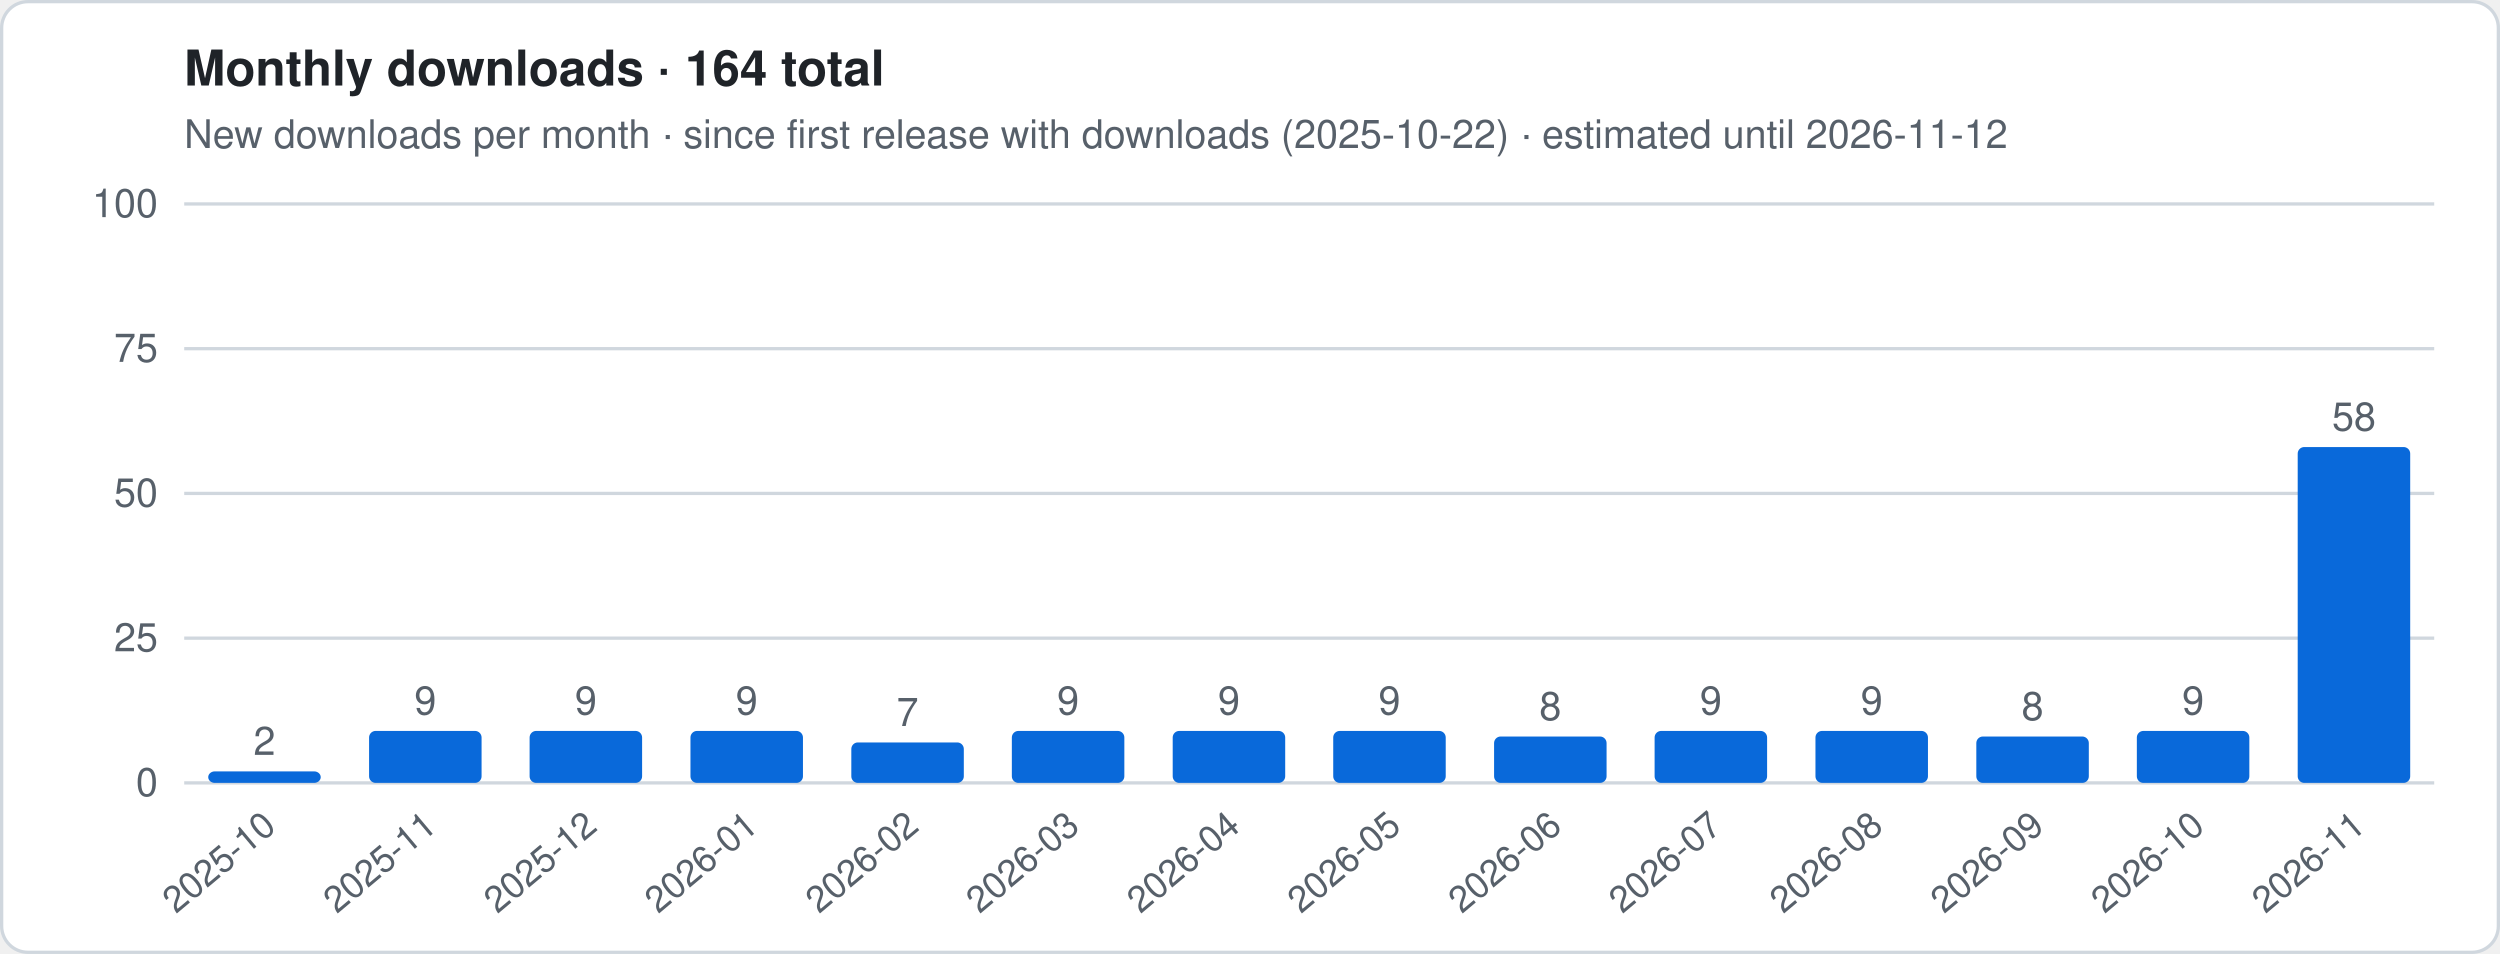
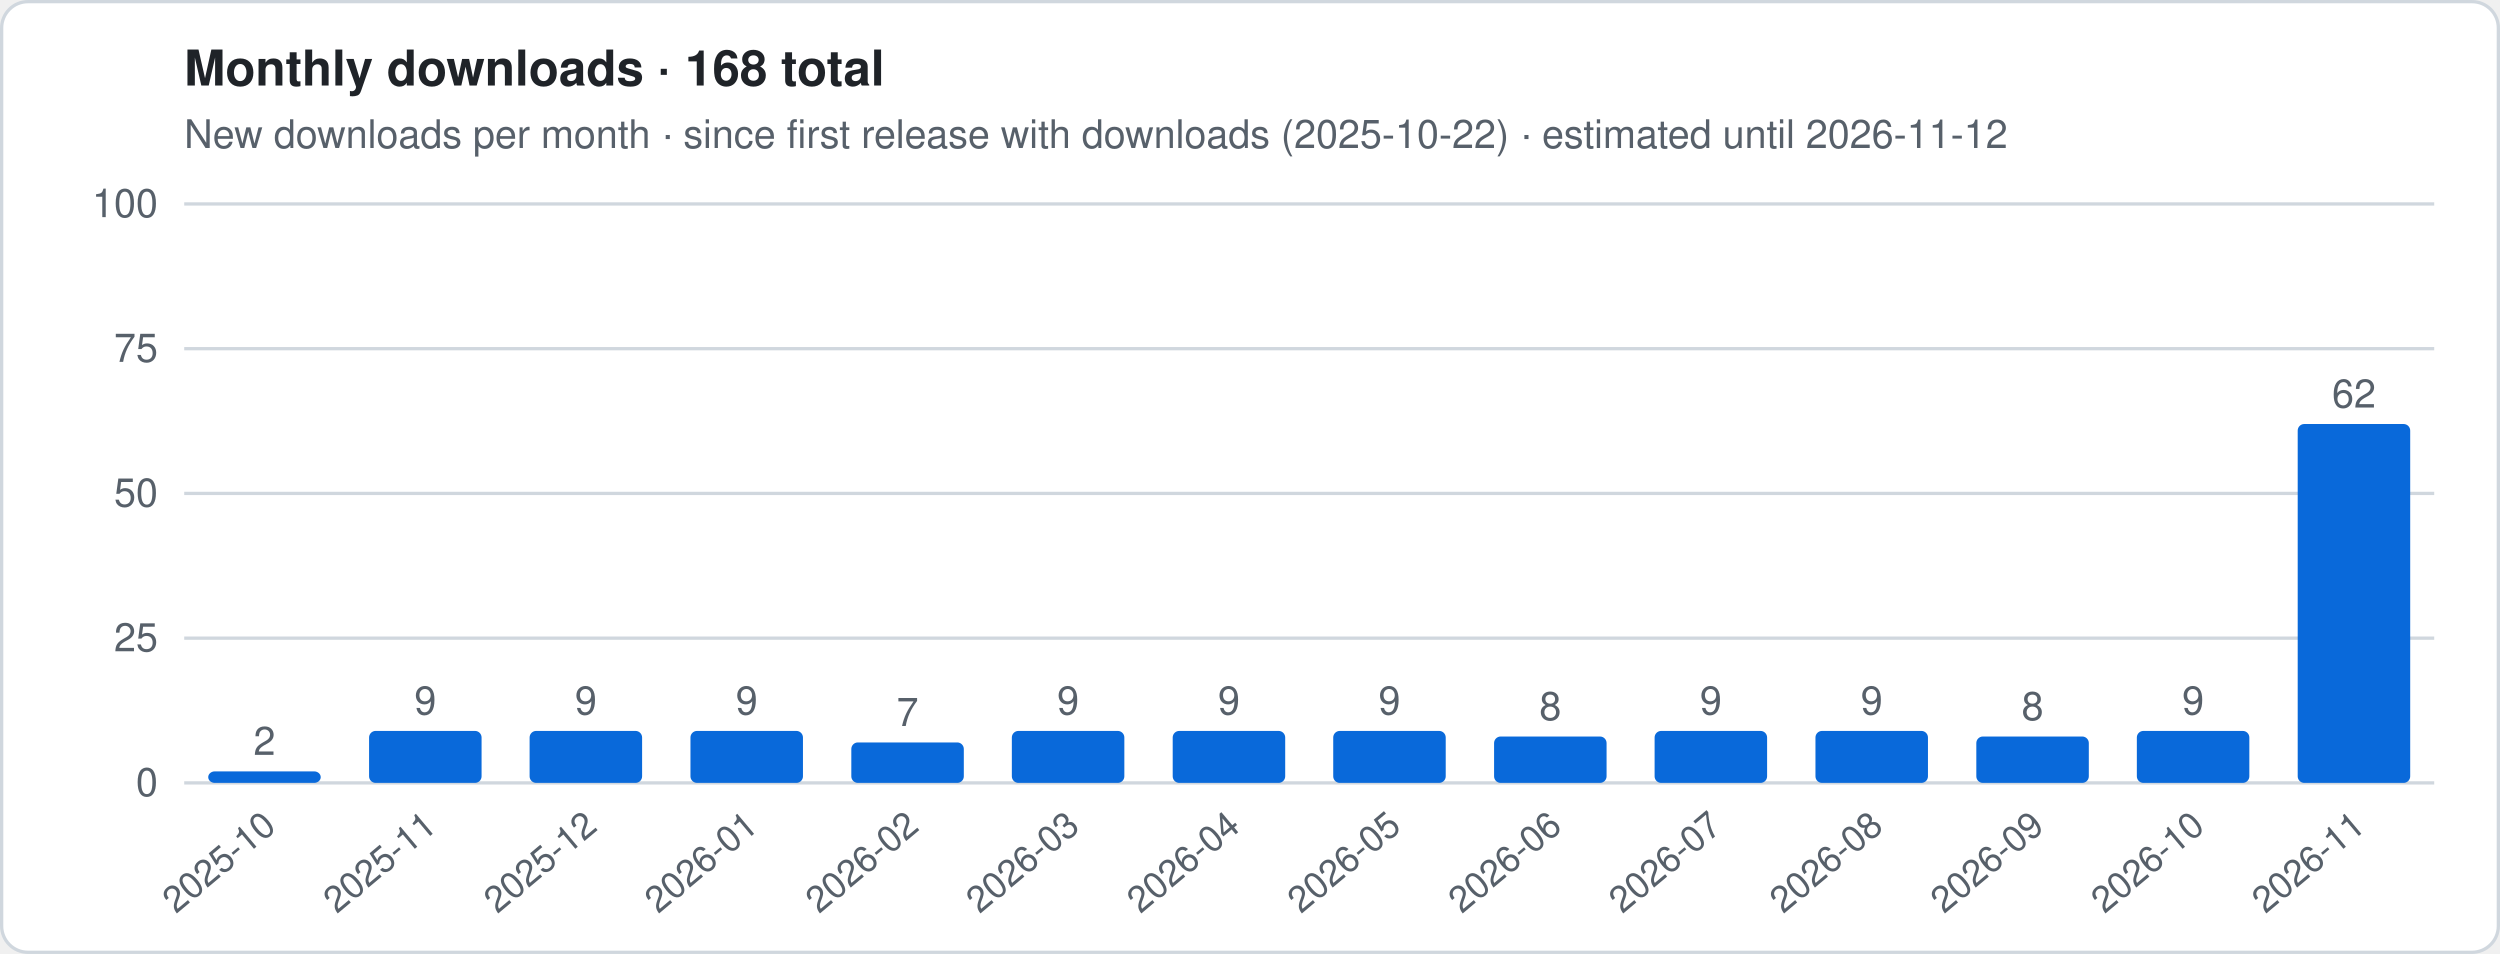
- <svg xmlns="http://www.w3.org/2000/svg" viewBox="0 0 760 290" width="760" height="290" role="img" aria-label="Monthly downloads · 164 total">
+ <svg xmlns="http://www.w3.org/2000/svg" viewBox="0 0 760 290" width="760" height="290" role="img" aria-label="Monthly downloads · 168 total">
  <style>
.t{font:12px -apple-system,Segoe UI,Helvetica,Arial,sans-serif;fill:#57606a}.h{font:600 15px -apple-system,Segoe UI,Helvetica,Arial,sans-serif;fill:#1f2328}
.g{stroke:#d0d7de;stroke-width:1}.ln{stroke:#0969da;stroke-width:2.5;stroke-linejoin:round;fill:none}
.es{stroke:#0969da;stroke-width:2.5;stroke-dasharray:5 4;opacity:.55;fill:none}
.a{fill:#0969da;opacity:.12}.b{fill:#0969da}.bg{fill:#fff;stroke:#d0d7de}
@media (prefers-color-scheme:dark){.t{fill:#9198a1}.h{fill:#f0f6fc}.g{stroke:#3d444d}.ln,.es{stroke:#4493f8}.a,.b{fill:#4493f8}.bg{fill:#0d1117;stroke:#3d444d}}
</style>
  <rect x=".5" y=".5" width="759" height="289" rx="8" class="bg" />
-   <text x="56" y="26" class="h">Monthly downloads · 164 total</text>
+   <text x="56" y="26" class="h">Monthly downloads · 168 total</text>
  <text x="56" y="45" class="t">New downloads per month · since first release with downloads (2025-10-22) · estimated until 2026-11-12</text>
  <line x1="56" x2="740" y1="238.0" y2="238.0" class="g" />
  <text x="48" y="242.0" class="t" text-anchor="end">0</text>
  <line x1="56" x2="740" y1="194.0" y2="194.0" class="g" />
  <text x="48" y="198.0" class="t" text-anchor="end">25</text>
  <line x1="56" x2="740" y1="150.0" y2="150.0" class="g" />
  <text x="48" y="154.0" class="t" text-anchor="end">50</text>
  <line x1="56" x2="740" y1="106.0" y2="106.0" class="g" />
  <text x="48" y="110.0" class="t" text-anchor="end">75</text>
  <line x1="56" x2="740" y1="62.0" y2="62.0" class="g" />
  <text x="48" y="66.0" class="t" text-anchor="end">100</text>
  <rect x="63.3" y="234.5" width="34.2" height="3.5" rx="2" class="b" />
  <text x="80.4" y="229.5" class="t" text-anchor="middle">2</text>
  <text transform="translate(84.4,252) rotate(-40)" class="t" text-anchor="end" style="font-size:11px">2025-10</text>
  <rect x="112.2" y="222.2" width="34.2" height="15.8" rx="2" class="b" />
  <text x="129.3" y="217.2" class="t" text-anchor="middle">9</text>
  <text transform="translate(133.3,252) rotate(-40)" class="t" text-anchor="end" style="font-size:11px">2025-11</text>
  <rect x="161.0" y="222.2" width="34.2" height="15.8" rx="2" class="b" />
  <text x="178.1" y="217.2" class="t" text-anchor="middle">9</text>
  <text transform="translate(182.1,252) rotate(-40)" class="t" text-anchor="end" style="font-size:11px">2025-12</text>
  <rect x="209.9" y="222.2" width="34.2" height="15.8" rx="2" class="b" />
  <text x="227.0" y="217.2" class="t" text-anchor="middle">9</text>
  <text transform="translate(231.0,252) rotate(-40)" class="t" text-anchor="end" style="font-size:11px">2026-01</text>
  <rect x="258.8" y="225.7" width="34.2" height="12.3" rx="2" class="b" />
  <text x="275.9" y="220.7" class="t" text-anchor="middle">7</text>
  <text transform="translate(279.9,252) rotate(-40)" class="t" text-anchor="end" style="font-size:11px">2026-02</text>
  <rect x="307.6" y="222.2" width="34.2" height="15.8" rx="2" class="b" />
  <text x="324.7" y="217.2" class="t" text-anchor="middle">9</text>
  <text transform="translate(328.7,252) rotate(-40)" class="t" text-anchor="end" style="font-size:11px">2026-03</text>
  <rect x="356.5" y="222.2" width="34.2" height="15.8" rx="2" class="b" />
  <text x="373.6" y="217.2" class="t" text-anchor="middle">9</text>
  <text transform="translate(377.6,252) rotate(-40)" class="t" text-anchor="end" style="font-size:11px">2026-04</text>
  <rect x="405.3" y="222.2" width="34.2" height="15.8" rx="2" class="b" />
  <text x="422.4" y="217.2" class="t" text-anchor="middle">9</text>
  <text transform="translate(426.4,252) rotate(-40)" class="t" text-anchor="end" style="font-size:11px">2026-05</text>
  <rect x="454.2" y="223.9" width="34.2" height="14.1" rx="2" class="b" />
  <text x="471.3" y="218.9" class="t" text-anchor="middle">8</text>
  <text transform="translate(475.3,252) rotate(-40)" class="t" text-anchor="end" style="font-size:11px">2026-06</text>
  <rect x="503.0" y="222.2" width="34.2" height="15.8" rx="2" class="b" />
  <text x="520.1" y="217.2" class="t" text-anchor="middle">9</text>
  <text transform="translate(524.1,252) rotate(-40)" class="t" text-anchor="end" style="font-size:11px">2026-07</text>
  <rect x="551.9" y="222.2" width="34.2" height="15.8" rx="2" class="b" />
  <text x="569.0" y="217.2" class="t" text-anchor="middle">9</text>
  <text transform="translate(573.0,252) rotate(-40)" class="t" text-anchor="end" style="font-size:11px">2026-08</text>
  <rect x="600.8" y="223.9" width="34.2" height="14.1" rx="2" class="b" />
  <text x="617.9" y="218.9" class="t" text-anchor="middle">8</text>
  <text transform="translate(621.9,252) rotate(-40)" class="t" text-anchor="end" style="font-size:11px">2026-09</text>
  <rect x="649.6" y="222.2" width="34.2" height="15.8" rx="2" class="b" />
  <text x="666.7" y="217.2" class="t" text-anchor="middle">9</text>
  <text transform="translate(670.7,252) rotate(-40)" class="t" text-anchor="end" style="font-size:11px">2026-10</text>
-   <rect x="698.5" y="135.9" width="34.2" height="102.1" rx="2" class="b" />
-   <text x="715.6" y="130.9" class="t" text-anchor="middle">58</text>
+   <rect x="698.5" y="128.9" width="34.2" height="109.1" rx="2" class="b" />
+   <text x="715.6" y="123.9" class="t" text-anchor="middle">62</text>
  <text transform="translate(719.6,252) rotate(-40)" class="t" text-anchor="end" style="font-size:11px">2026-11</text>
</svg>
